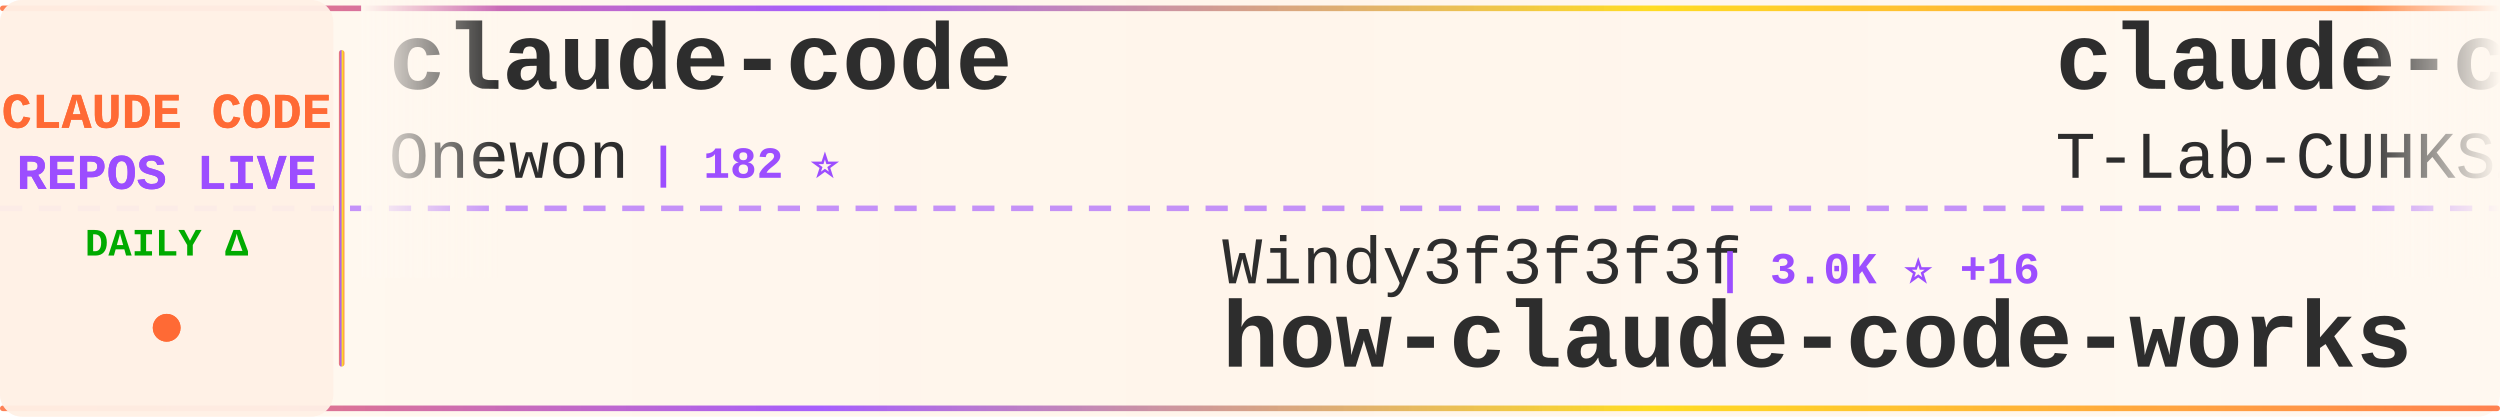
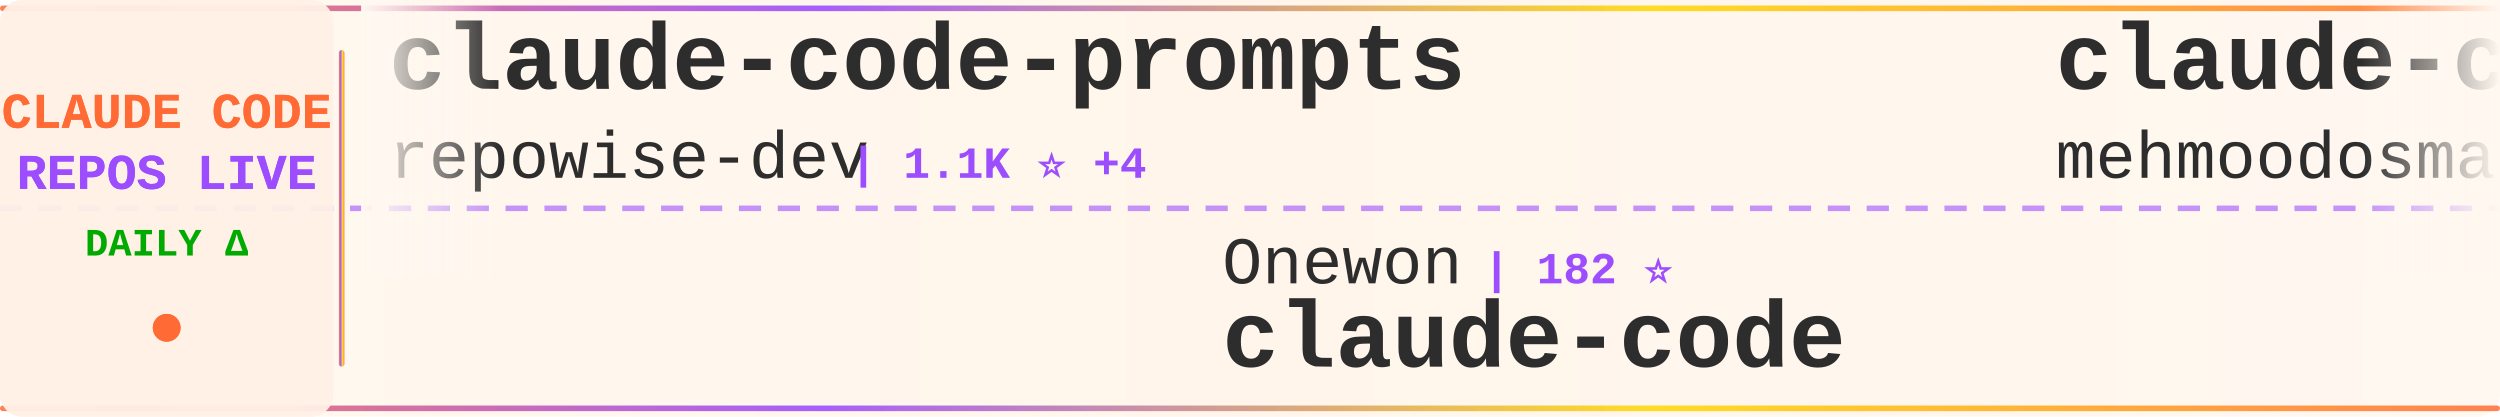
<svg xmlns="http://www.w3.org/2000/svg" width="900" height="150">
  <defs>
    <linearGradient id="tickerBg" x1="0%" y1="0%" x2="100%" y2="0%">
      <stop offset="0%" style="stop-color:#fff8f0;stop-opacity:0.98" />
      <stop offset="50%" style="stop-color:#fff5eb;stop-opacity:1" />
      <stop offset="100%" style="stop-color:#fff8f0;stop-opacity:0.98" />
    </linearGradient>
    <linearGradient id="borderGrad" x1="0%" y1="0%" x2="100%" y2="0%">
      <stop offset="0%" style="stop-color:#FF6B35;stop-opacity:0.85">
        <animate attributeName="stop-opacity" values="0.85;1;0.85" dur="2s" repeatCount="indefinite" />
      </stop>
      <stop offset="33%" style="stop-color:#9C4EFF;stop-opacity:0.9">
        <animate attributeName="stop-opacity" values="0.9;1;0.9" dur="2.2s" repeatCount="indefinite" />
      </stop>
      <stop offset="66%" style="stop-color:#FFD700;stop-opacity:0.85">
        <animate attributeName="stop-opacity" values="0.85;1;0.85" dur="1.8s" repeatCount="indefinite" />
      </stop>
      <stop offset="100%" style="stop-color:#FF6B35;stop-opacity:0.85">
        <animate attributeName="stop-opacity" values="0.85;1;0.85" dur="2s" repeatCount="indefinite" />
      </stop>
    </linearGradient>
    <filter id="textGlow">
      <feGaussianBlur stdDeviation="0.15" result="coloredBlur" />
      <feMerge>
        <feMergeNode in="coloredBlur" />
        <feMergeNode in="SourceGraphic" />
      </feMerge>
    </filter>
    <filter id="metricGlow">
      <feGaussianBlur stdDeviation="0.2" result="coloredBlur" />
      <feMerge>
        <feMergeNode in="coloredBlur" />
        <feMergeNode in="SourceGraphic" />
      </feMerge>
    </filter>
    <linearGradient id="leftFade" x1="0%" y1="0%" x2="100%" y2="0%">
      <stop offset="0%" style="stop-color:#fff8f0;stop-opacity:1" />
      <stop offset="100%" style="stop-color:#fff8f0;stop-opacity:0" />
    </linearGradient>
    <linearGradient id="rightFade" x1="0%" y1="0%" x2="100%" y2="0%">
      <stop offset="0%" style="stop-color:#fff8f0;stop-opacity:0" />
      <stop offset="100%" style="stop-color:#fff8f0;stop-opacity:1" />
    </linearGradient>
  </defs>
  <rect width="900" height="150" fill="url(#tickerBg)" rx="8" />
  <rect x="0" y="2" width="900" height="2" fill="url(#borderGrad)" rx="1" />
  <rect x="0" y="146" width="900" height="2" fill="url(#borderGrad)" rx="1" />
  <line x1="0" y1="75" x2="900" y2="75" stroke="#9C4EFF" stroke-width="2" stroke-dasharray="8 6" opacity="0.6" />
  <rect x="0" y="0" width="120" height="150" fill="#fff0e6" opacity="0.95" rx="8" />
  <text x="60" y="46" font-family="'Courier New', monospace" font-size="18" font-weight="bold" fill="#FF6B35" text-anchor="middle" filter="url(#textGlow)">
    CLAUDE CODE
  </text>
  <text x="60" y="68" font-family="'Courier New', monospace" font-size="18" font-weight="bold" fill="#9C4EFF" text-anchor="middle" filter="url(#textGlow)">
    REPOS LIVE
  </text>
  <text x="60" y="92" font-family="'Courier New', monospace" font-size="14" font-weight="bold" fill="#00aa00" text-anchor="middle">
    DAILY Δ
  </text>
  <circle cx="60" cy="118" r="5" fill="#FF6B35" filter="url(#metricGlow)">
    <animate attributeName="r" values="4;6;4" dur="1.5s" repeatCount="indefinite" />
    <animate attributeName="opacity" values="0.6;1;0.6" dur="1.5s" repeatCount="indefinite" />
  </circle>
  <rect x="122" y="18" width="2" height="114" fill="url(#borderGrad)" rx="1" />
  <clipPath id="tickerClip">
    <rect x="130" y="0" width="770" height="150" />
  </clipPath>
  <g clip-path="url(#tickerClip)">
    <g id="tickerItems">
      <animateTransform attributeName="transform" attributeType="XML" type="translate" from="0 0" to="-3000 0" dur="54s" repeatCount="indefinite" />
      <g transform="translate(0, 0)">
-         <text x="140" y="32" font-family="'Courier New', monospace" font-size="34" font-weight="bold" fill="#2d2d2d">claude-code</text>
-         <text x="140" y="64" font-family="'Courier New', monospace" font-size="24" font-weight="normal" fill="#2d2d2d" opacity="1.0">Onewon</text>
-         <text x="234" y="64" font-family="'Courier New', monospace" font-size="16" font-weight="bold" fill="#9C4EFF"> | 182 ⭐</text>
+         <text x="140" y="32" font-family="'Courier New', monospace" font-size="34" font-weight="bold" fill="#2d2d2d">claude-code-prompts</text>
+         <text x="140" y="64" font-family="'Courier New', monospace" font-size="24" font-weight="normal" fill="#2d2d2d" opacity="1.0">repowise-dev</text>
+         <text x="306" y="64" font-family="'Courier New', monospace" font-size="16" font-weight="bold" fill="#9C4EFF"> | 1.1K ⭐ +4</text>
      </g>
      <g transform="translate(300, 0)">
-         <text x="140" y="102" font-family="'Courier New', monospace" font-size="24" font-weight="normal" fill="#2d2d2d" opacity="1.0">Windy3f3f3f3f</text>
-         <text x="318" y="102" font-family="'Courier New', monospace" font-size="16" font-weight="bold" fill="#9C4EFF"> | 3.0K ⭐ +16</text>
-         <text x="140" y="132" font-family="'Courier New', monospace" font-size="34" font-weight="bold" fill="#2d2d2d">how-claude-code-works</text>
+         <text x="140" y="102" font-family="'Courier New', monospace" font-size="24" font-weight="normal" fill="#2d2d2d" opacity="1.0">Onewon</text>
+         <text x="234" y="102" font-family="'Courier New', monospace" font-size="16" font-weight="bold" fill="#9C4EFF"> | 182 ⭐</text>
+         <text x="140" y="132" font-family="'Courier New', monospace" font-size="34" font-weight="bold" fill="#2d2d2d">claude-code</text>
      </g>
      <g transform="translate(600, 0)">
        <text x="140" y="32" font-family="'Courier New', monospace" font-size="34" font-weight="bold" fill="#2d2d2d">claude-code</text>
-         <text x="140" y="64" font-family="'Courier New', monospace" font-size="24" font-weight="normal" fill="#2d2d2d" opacity="1.0">T-Lab-CUHKSZ</text>
-         <text x="306" y="64" font-family="'Courier New', monospace" font-size="16" font-weight="bold" fill="#9C4EFF"> | 322 ⭐</text>
+         <text x="140" y="64" font-family="'Courier New', monospace" font-size="24" font-weight="normal" fill="#2d2d2d" opacity="1.0">mehmoodosman</text>
+         <text x="306" y="64" font-family="'Courier New', monospace" font-size="16" font-weight="bold" fill="#9C4EFF"> | 170 ⭐</text>
      </g>
      <g transform="translate(900, 0)">
-         <text x="140" y="102" font-family="'Courier New', monospace" font-size="24" font-weight="normal" fill="#2d2d2d" opacity="1.0">disler</text>
-         <text x="234" y="102" font-family="'Courier New', monospace" font-size="16" font-weight="bold" fill="#9C4EFF"> | 3.8K ⭐ +4</text>
-         <text x="140" y="132" font-family="'Courier New', monospace" font-size="34" font-weight="bold" fill="#2d2d2d">claude-code-hooks-master...</text>
+         <text x="140" y="102" font-family="'Courier New', monospace" font-size="24" font-weight="normal" fill="#2d2d2d" opacity="1.0">OrcaWhisper</text>
+         <text x="294" y="102" font-family="'Courier New', monospace" font-size="16" font-weight="bold" fill="#9C4EFF"> | 83 ⭐ +3</text>
+         <text x="140" y="132" font-family="'Courier New', monospace" font-size="34" font-weight="bold" fill="#2d2d2d">Claude-Code</text>
      </g>
      <g transform="translate(1200, 0)">
-         <text x="140" y="32" font-family="'Courier New', monospace" font-size="34" font-weight="bold" fill="#2d2d2d">Claude-Code-Usage-Monito...</text>
-         <text x="140" y="64" font-family="'Courier New', monospace" font-size="24" font-weight="normal" fill="#2d2d2d" opacity="1.0">Maciek-roboblog</text>
-         <text x="342" y="64" font-family="'Courier New', monospace" font-size="16" font-weight="bold" fill="#9C4EFF"> | 8.4K ⭐ +11</text>
+         <text x="140" y="32" font-family="'Courier New', monospace" font-size="34" font-weight="bold" fill="#2d2d2d">Claude-Code-Source-Study</text>
+         <text x="140" y="64" font-family="'Courier New', monospace" font-size="24" font-weight="normal" fill="#2d2d2d" opacity="1.0">luyao618</text>
+         <text x="258" y="64" font-family="'Courier New', monospace" font-size="16" font-weight="bold" fill="#9C4EFF"> | 1.6K ⭐ +1</text>
      </g>
      <g transform="translate(1500, 0)">
-         <text x="140" y="102" font-family="'Courier New', monospace" font-size="24" font-weight="normal" fill="#2d2d2d" opacity="1.0">RichardAtCT</text>
-         <text x="294" y="102" font-family="'Courier New', monospace" font-size="16" font-weight="bold" fill="#9C4EFF"> | 2.7K ⭐ +1</text>
-         <text x="140" y="132" font-family="'Courier New', monospace" font-size="34" font-weight="bold" fill="#2d2d2d">claude-code-telegram</text>
+         <text x="140" y="102" font-family="'Courier New', monospace" font-size="24" font-weight="normal" fill="#2d2d2d" opacity="1.0">AprilNEA</text>
+         <text x="258" y="102" font-family="'Courier New', monospace" font-size="16" font-weight="bold" fill="#9C4EFF"> | 387 ⭐</text>
+         <text x="140" y="132" font-family="'Courier New', monospace" font-size="34" font-weight="bold" fill="#2d2d2d">claude-code-source</text>
      </g>
      <g transform="translate(1800, 0)">
-         <text x="140" y="32" font-family="'Courier New', monospace" font-size="34" font-weight="bold" fill="#2d2d2d">Auto-claude-code-researc...</text>
-         <text x="140" y="64" font-family="'Courier New', monospace" font-size="24" font-weight="normal" fill="#2d2d2d" opacity="1.0">wanshuiyin</text>
-         <text x="282" y="64" font-family="'Courier New', monospace" font-size="16" font-weight="bold" fill="#9C4EFF"> | 13.0K ⭐ +22</text>
+         <text x="140" y="32" font-family="'Courier New', monospace" font-size="34" font-weight="bold" fill="#2d2d2d">claude-code-tudou</text>
+         <text x="140" y="64" font-family="'Courier New', monospace" font-size="24" font-weight="normal" fill="#2d2d2d" opacity="1.0">AICoderTudou</text>
+         <text x="306" y="64" font-family="'Courier New', monospace" font-size="16" font-weight="bold" fill="#9C4EFF"> | 497 ⭐</text>
      </g>
      <g transform="translate(2100, 0)">
-         <text x="140" y="102" font-family="'Courier New', monospace" font-size="24" font-weight="normal" fill="#2d2d2d" opacity="1.0">tanbiralam</text>
-         <text x="282" y="102" font-family="'Courier New', monospace" font-size="16" font-weight="bold" fill="#9C4EFF"> | 2.0K ⭐ +5</text>
-         <text x="140" y="132" font-family="'Courier New', monospace" font-size="34" font-weight="bold" fill="#2d2d2d">claude-code</text>
+         <text x="140" y="102" font-family="'Courier New', monospace" font-size="24" font-weight="normal" fill="#2d2d2d" opacity="1.0">jqueryscript</text>
+         <text x="306" y="102" font-family="'Courier New', monospace" font-size="16" font-weight="bold" fill="#9C4EFF"> | 458 ⭐ +2</text>
+         <text x="140" y="132" font-family="'Courier New', monospace" font-size="34" font-weight="bold" fill="#2d2d2d">awesome-claude-code</text>
      </g>
      <g transform="translate(2400, 0)">
-         <text x="140" y="32" font-family="'Courier New', monospace" font-size="34" font-weight="bold" fill="#2d2d2d">claude-code-my-workflow</text>
-         <text x="140" y="64" font-family="'Courier New', monospace" font-size="24" font-weight="normal" fill="#2d2d2d" opacity="1.0">pedrohcgs</text>
-         <text x="270" y="64" font-family="'Courier New', monospace" font-size="16" font-weight="bold" fill="#9C4EFF"> | 1.4K ⭐ +6</text>
+         <text x="140" y="32" font-family="'Courier New', monospace" font-size="34" font-weight="bold" fill="#2d2d2d">claude-code-plugins-plus...</text>
+         <text x="140" y="64" font-family="'Courier New', monospace" font-size="24" font-weight="normal" fill="#2d2d2d" opacity="1.0">jeremylongshore</text>
+         <text x="342" y="64" font-family="'Courier New', monospace" font-size="16" font-weight="bold" fill="#9C4EFF"> | 2.5K ⭐ +2</text>
      </g>
      <g transform="translate(2700, 0)">
-         <text x="140" y="102" font-family="'Courier New', monospace" font-size="24" font-weight="normal" fill="#2d2d2d" opacity="1.0">KPR111</text>
-         <text x="234" y="102" font-family="'Courier New', monospace" font-size="16" font-weight="bold" fill="#9C4EFF"> | 18 ⭐</text>
-         <text x="140" y="132" font-family="'Courier New', monospace" font-size="34" font-weight="bold" fill="#2d2d2d">Claude-Code</text>
+         <text x="140" y="102" font-family="'Courier New', monospace" font-size="24" font-weight="normal" fill="#2d2d2d" opacity="1.0">fazxes</text>
+         <text x="234" y="102" font-family="'Courier New', monospace" font-size="16" font-weight="bold" fill="#9C4EFF"> | 225 ⭐</text>
+         <text x="140" y="132" font-family="'Courier New', monospace" font-size="34" font-weight="bold" fill="#2d2d2d">Claude-code</text>
      </g>
      <g transform="translate(3000, 0)">
-         <text x="140" y="32" font-family="'Courier New', monospace" font-size="34" font-weight="bold" fill="#2d2d2d">claude-code</text>
-         <text x="140" y="64" font-family="'Courier New', monospace" font-size="24" font-weight="normal" fill="#2d2d2d" opacity="1.0">Onewon</text>
-         <text x="234" y="64" font-family="'Courier New', monospace" font-size="16" font-weight="bold" fill="#9C4EFF"> | 182 ⭐</text>
+         <text x="140" y="32" font-family="'Courier New', monospace" font-size="34" font-weight="bold" fill="#2d2d2d">claude-code-prompts</text>
+         <text x="140" y="64" font-family="'Courier New', monospace" font-size="24" font-weight="normal" fill="#2d2d2d" opacity="1.0">repowise-dev</text>
+         <text x="306" y="64" font-family="'Courier New', monospace" font-size="16" font-weight="bold" fill="#9C4EFF"> | 1.1K ⭐ +4</text>
      </g>
      <g transform="translate(3300, 0)">
-         <text x="140" y="102" font-family="'Courier New', monospace" font-size="24" font-weight="normal" fill="#2d2d2d" opacity="1.0">Windy3f3f3f3f</text>
-         <text x="318" y="102" font-family="'Courier New', monospace" font-size="16" font-weight="bold" fill="#9C4EFF"> | 3.0K ⭐ +16</text>
-         <text x="140" y="132" font-family="'Courier New', monospace" font-size="34" font-weight="bold" fill="#2d2d2d">how-claude-code-works</text>
+         <text x="140" y="102" font-family="'Courier New', monospace" font-size="24" font-weight="normal" fill="#2d2d2d" opacity="1.0">Onewon</text>
+         <text x="234" y="102" font-family="'Courier New', monospace" font-size="16" font-weight="bold" fill="#9C4EFF"> | 182 ⭐</text>
+         <text x="140" y="132" font-family="'Courier New', monospace" font-size="34" font-weight="bold" fill="#2d2d2d">claude-code</text>
      </g>
      <g transform="translate(3600, 0)">
        <text x="140" y="32" font-family="'Courier New', monospace" font-size="34" font-weight="bold" fill="#2d2d2d">claude-code</text>
-         <text x="140" y="64" font-family="'Courier New', monospace" font-size="24" font-weight="normal" fill="#2d2d2d" opacity="1.0">T-Lab-CUHKSZ</text>
-         <text x="306" y="64" font-family="'Courier New', monospace" font-size="16" font-weight="bold" fill="#9C4EFF"> | 322 ⭐</text>
+         <text x="140" y="64" font-family="'Courier New', monospace" font-size="24" font-weight="normal" fill="#2d2d2d" opacity="1.0">mehmoodosman</text>
+         <text x="306" y="64" font-family="'Courier New', monospace" font-size="16" font-weight="bold" fill="#9C4EFF"> | 170 ⭐</text>
      </g>
      <g transform="translate(3900, 0)">
-         <text x="140" y="102" font-family="'Courier New', monospace" font-size="24" font-weight="normal" fill="#2d2d2d" opacity="1.0">disler</text>
-         <text x="234" y="102" font-family="'Courier New', monospace" font-size="16" font-weight="bold" fill="#9C4EFF"> | 3.8K ⭐ +4</text>
-         <text x="140" y="132" font-family="'Courier New', monospace" font-size="34" font-weight="bold" fill="#2d2d2d">claude-code-hooks-master...</text>
+         <text x="140" y="102" font-family="'Courier New', monospace" font-size="24" font-weight="normal" fill="#2d2d2d" opacity="1.0">OrcaWhisper</text>
+         <text x="294" y="102" font-family="'Courier New', monospace" font-size="16" font-weight="bold" fill="#9C4EFF"> | 83 ⭐ +3</text>
+         <text x="140" y="132" font-family="'Courier New', monospace" font-size="34" font-weight="bold" fill="#2d2d2d">Claude-Code</text>
      </g>
    </g>
  </g>
  <rect x="130" y="0" width="50" height="100" fill="url(#leftFade)" />
  <rect x="850" y="0" width="50" height="100" fill="url(#rightFade)" />
</svg>
